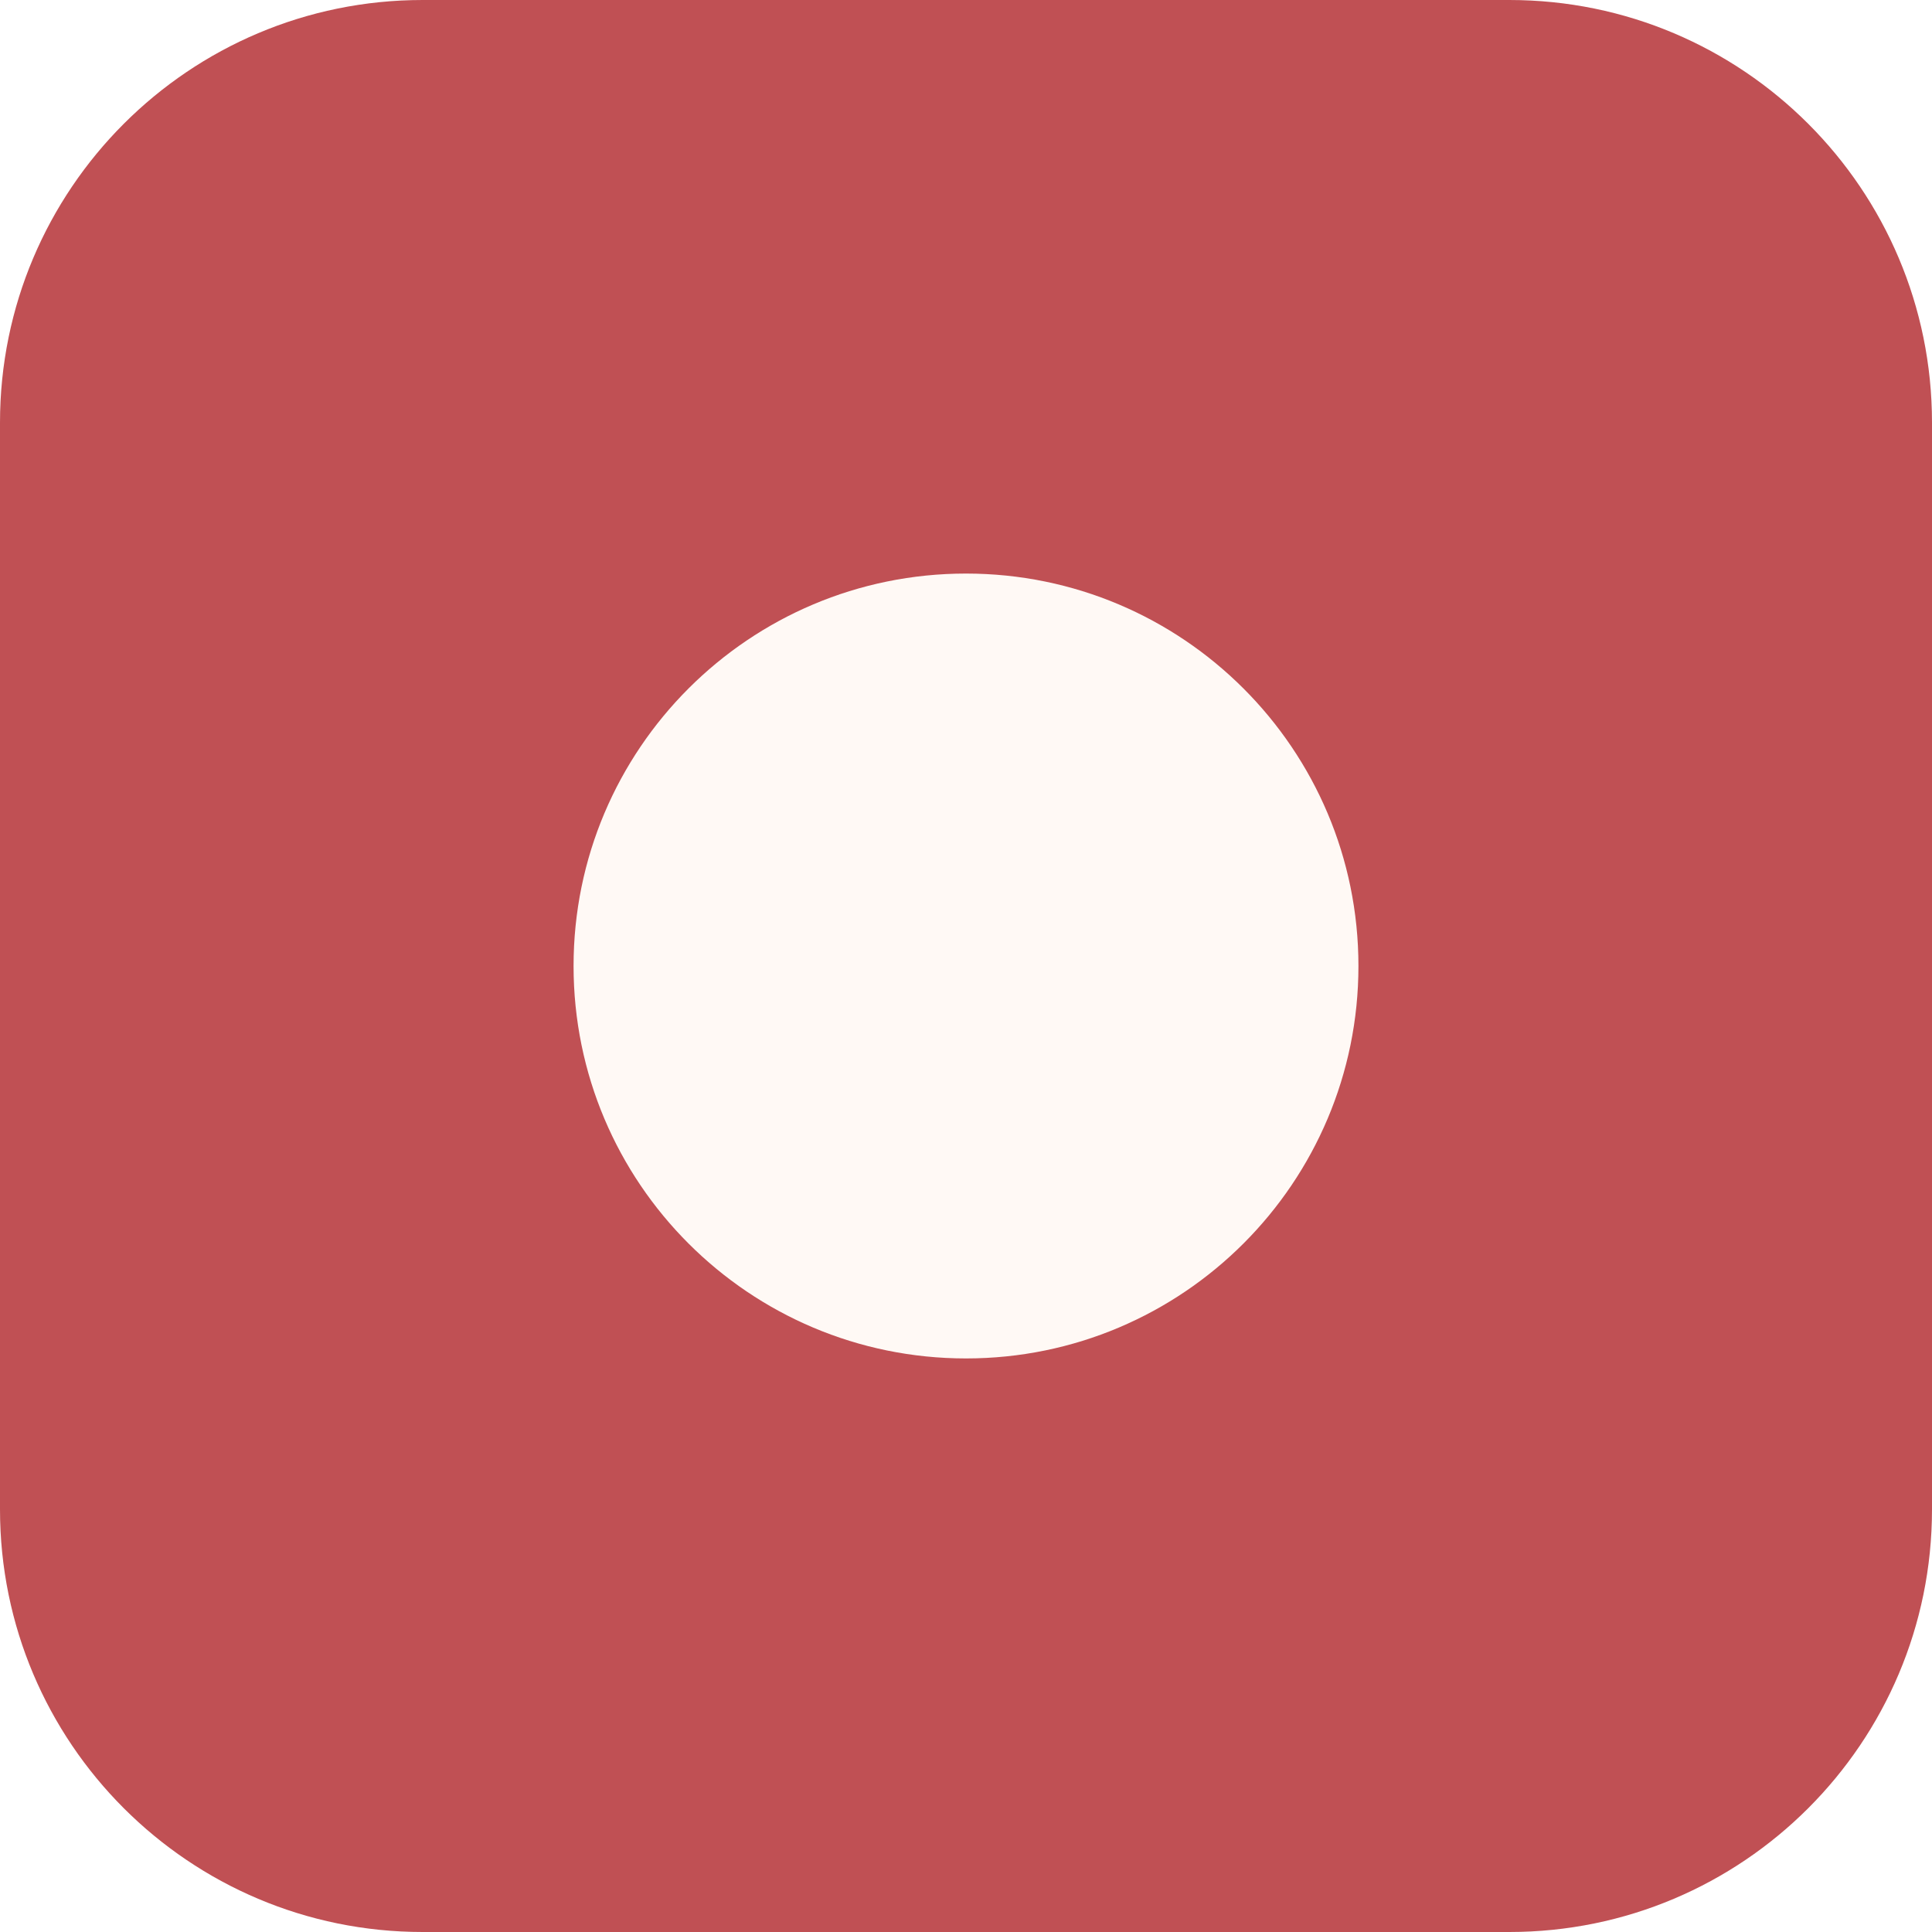
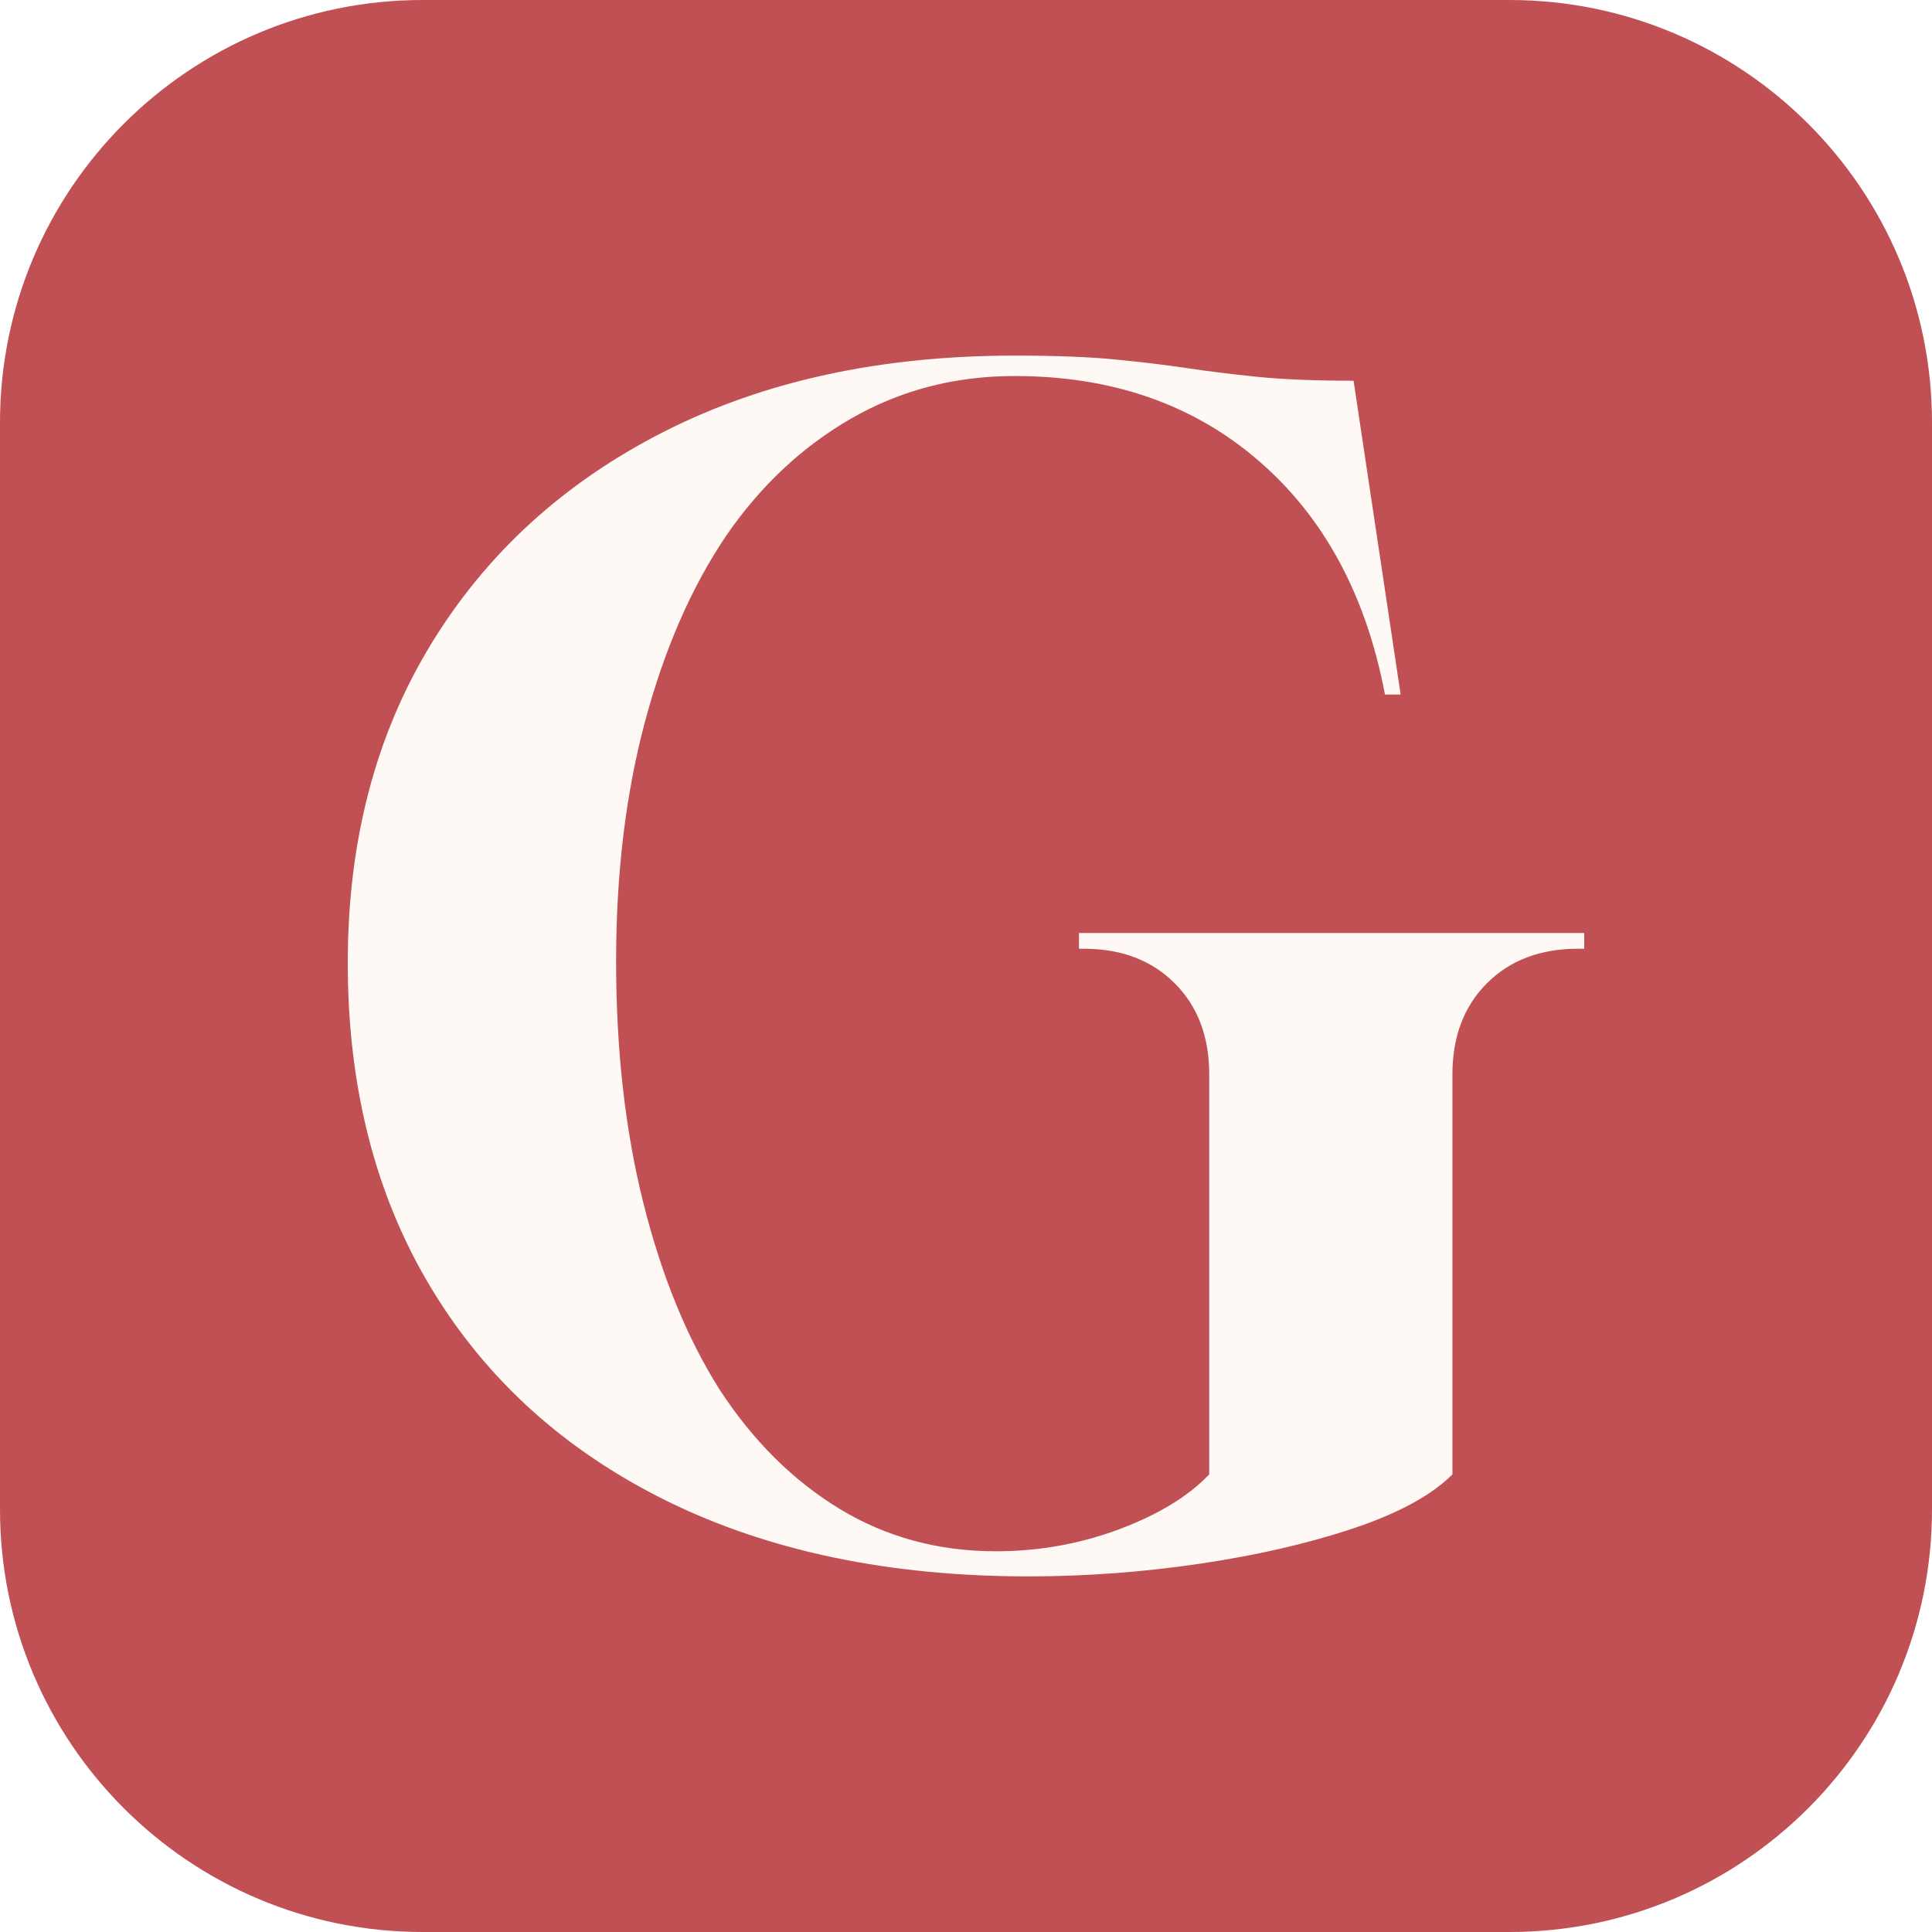
<svg xmlns="http://www.w3.org/2000/svg" viewBox="0 0 64 64">
  <rect width="64" height="64" rx="14" fill="#C05054" />
-   <circle cx="32" cy="32" r="13" fill="#FFF9F5" />
+   <path fill="#FFF9F5" d="M34.079 52.22Q27.166 52.22 22.098 49.725Q17.03 47.23 14.275 42.656Q11.52 38.082 11.52 31.896Q11.52 25.866 14.275 21.344Q17.03 16.822 21.994 14.301Q26.958 11.78 33.611 11.78Q35.639 11.78 36.964 11.91Q38.29 12.04 39.329 12.196Q40.369 12.352 41.642 12.482Q42.916 12.612 44.839 12.612L46.398 23.008H45.879Q44.943 18.069 41.694 15.263Q38.445 12.456 33.611 12.456Q30.649 12.456 28.205 13.859Q25.762 15.263 24.047 17.758Q22.332 20.305 21.37 23.891Q20.409 27.478 20.409 31.844Q20.409 36.262 21.318 39.875Q22.228 43.488 23.839 46.035Q25.503 48.582 27.816 49.985Q30.129 51.388 32.988 51.388Q35.119 51.388 37.068 50.661Q39.017 49.933 40.057 48.841V35.587Q40.057 33.715 38.913 32.572Q37.77 31.428 35.898 31.428H35.743V30.908H52.48V31.428H52.272Q50.401 31.428 49.257 32.572Q48.114 33.715 48.114 35.587V48.841Q47.074 49.881 44.813 50.635Q42.552 51.388 39.719 51.804Q36.886 52.22 34.079 52.22Z" />
</svg>
